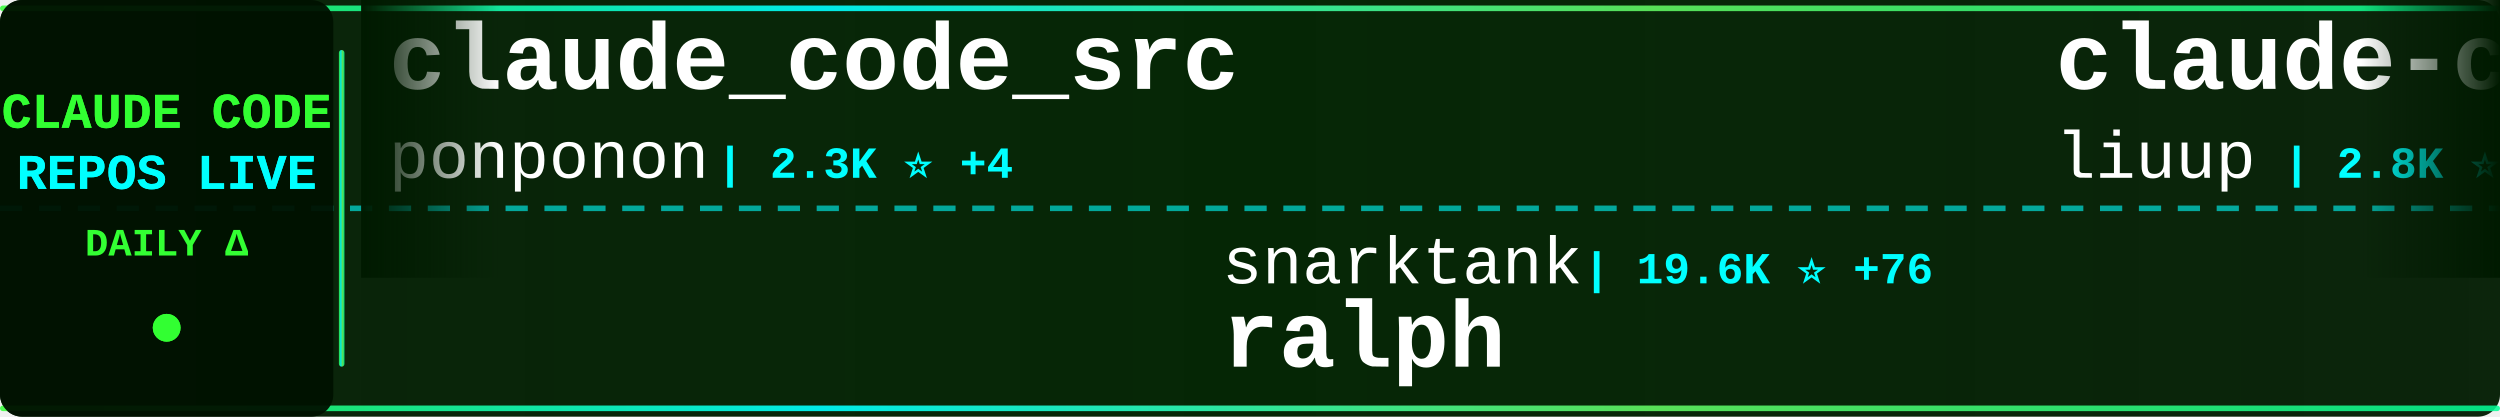
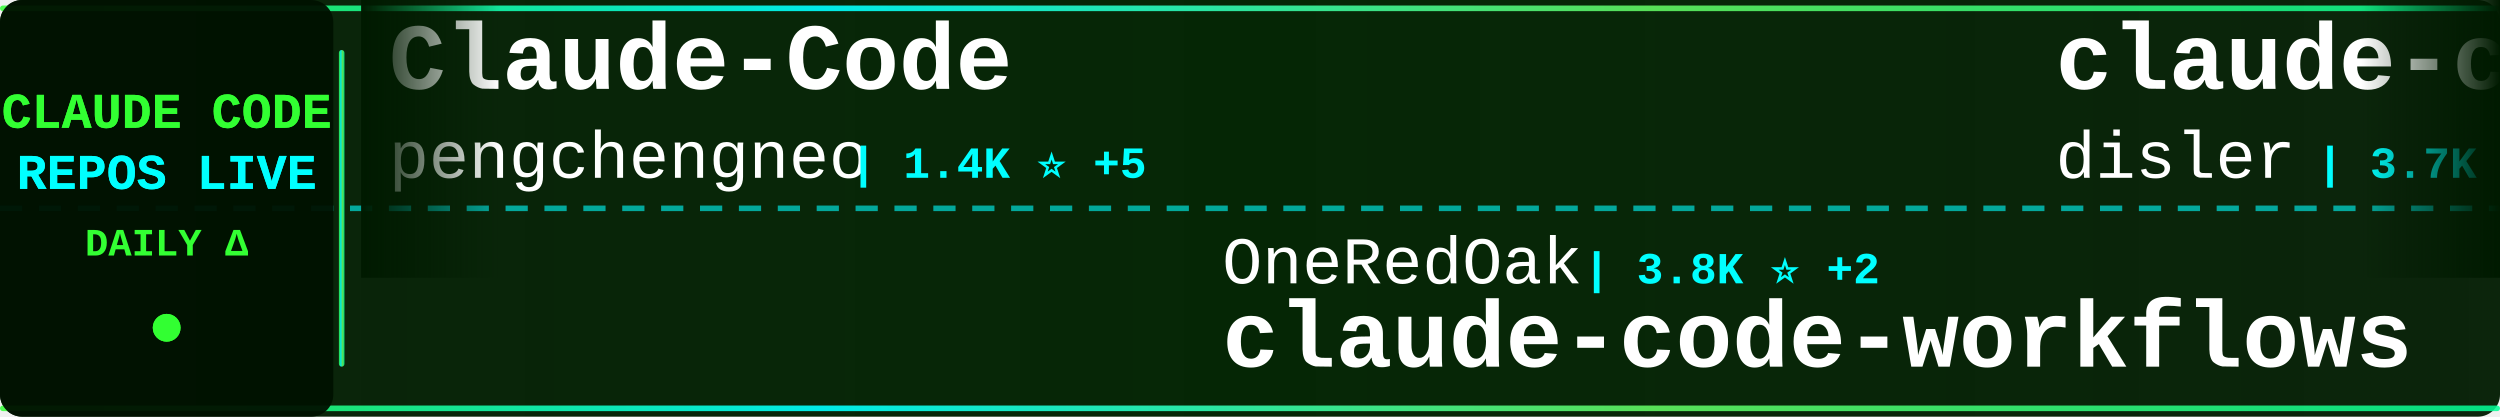
<svg xmlns="http://www.w3.org/2000/svg" width="900" height="150">
  <defs>
    <linearGradient id="tickerBg" x1="0%" y1="0%" x2="100%" y2="0%">
      <stop offset="0%" style="stop-color:#001a00;stop-opacity:0.95" />
      <stop offset="50%" style="stop-color:#002200;stop-opacity:0.98" />
      <stop offset="100%" style="stop-color:#001a00;stop-opacity:0.95" />
    </linearGradient>
    <linearGradient id="borderGrad" x1="0%" y1="0%" x2="100%" y2="0%">
      <stop offset="0%" style="stop-color:#33ff33;stop-opacity:0.85">
        <animate attributeName="stop-opacity" values="0.85;1;0.85" dur="2s" repeatCount="indefinite" />
      </stop>
      <stop offset="33%" style="stop-color:#00ffff;stop-opacity:0.9">
        <animate attributeName="stop-opacity" values="0.9;1;0.9" dur="2.2s" repeatCount="indefinite" />
      </stop>
      <stop offset="66%" style="stop-color:#66ff66;stop-opacity:0.85">
        <animate attributeName="stop-opacity" values="0.85;1;0.85" dur="1.8s" repeatCount="indefinite" />
      </stop>
      <stop offset="100%" style="stop-color:#00ff99;stop-opacity:0.85">
        <animate attributeName="stop-opacity" values="0.85;1;0.85" dur="2s" repeatCount="indefinite" />
      </stop>
    </linearGradient>
    <filter id="textGlow">
      <feGaussianBlur stdDeviation="0.1" result="coloredBlur" />
      <feMerge>
        <feMergeNode in="coloredBlur" />
        <feMergeNode in="SourceGraphic" />
      </feMerge>
    </filter>
    <filter id="metricGlow">
      <feGaussianBlur stdDeviation="0.2" result="coloredBlur" />
      <feMerge>
        <feMergeNode in="coloredBlur" />
        <feMergeNode in="SourceGraphic" />
      </feMerge>
    </filter>
    <linearGradient id="leftFade" x1="0%" y1="0%" x2="100%" y2="0%">
      <stop offset="0%" style="stop-color:#001a00;stop-opacity:1" />
      <stop offset="100%" style="stop-color:#001a00;stop-opacity:0" />
    </linearGradient>
    <linearGradient id="rightFade" x1="0%" y1="0%" x2="100%" y2="0%">
      <stop offset="0%" style="stop-color:#001a00;stop-opacity:0" />
      <stop offset="100%" style="stop-color:#001a00;stop-opacity:1" />
    </linearGradient>
  </defs>
  <rect width="900" height="150" fill="url(#tickerBg)" rx="8" />
  <rect x="0" y="2" width="900" height="2" fill="url(#borderGrad)" rx="1" />
  <rect x="0" y="146" width="900" height="2" fill="url(#borderGrad)" rx="1" />
  <line x1="0" y1="75" x2="900" y2="75" stroke="#00ffff" stroke-width="2" stroke-dasharray="8 6" opacity="0.6" />
  <rect x="0" y="0" width="120" height="150" fill="#001100" opacity="0.95" rx="8" />
  <text x="60" y="46" font-family="'Courier New', monospace" font-size="18" font-weight="bold" fill="#33ff33" text-anchor="middle" filter="url(#textGlow)">
    CLAUDE CODE
  </text>
  <text x="60" y="68" font-family="'Courier New', monospace" font-size="18" font-weight="bold" fill="#00ffff" text-anchor="middle" filter="url(#textGlow)">
    REPOS LIVE
  </text>
  <text x="60" y="92" font-family="'Courier New', monospace" font-size="14" font-weight="bold" fill="#33ff33" text-anchor="middle">
    DAILY Δ
  </text>
  <circle cx="60" cy="118" r="5" fill="#33ff33" filter="url(#metricGlow)">
    <animate attributeName="r" values="4;6;4" dur="1.5s" repeatCount="indefinite" />
    <animate attributeName="opacity" values="0.6;1;0.6" dur="1.5s" repeatCount="indefinite" />
  </circle>
  <rect x="122" y="18" width="2" height="114" fill="url(#borderGrad)" rx="1" />
  <clipPath id="tickerClip">
    <rect x="130" y="0" width="770" height="150" />
  </clipPath>
  <g clip-path="url(#tickerClip)">
    <g id="tickerItems">
      <animateTransform attributeName="transform" attributeType="XML" type="translate" from="0 0" to="-3000 0" dur="54s" repeatCount="indefinite" />
      <g transform="translate(0, 0)">
-         <text x="140" y="32" font-family="'Courier New', monospace" font-size="34" font-weight="bold" fill="#ffffff">claude_code_src</text>
-         <text x="140" y="64" font-family="'Courier New', monospace" font-size="24" font-weight="normal" fill="#ffffff" opacity="1.0">ponponon</text>
-         <text x="258" y="64" font-family="'Courier New', monospace" font-size="16" font-weight="bold" fill="#00ffff"> | 2.3K ⭐ +4</text>
+         <text x="140" y="32" font-family="'Courier New', monospace" font-size="34" font-weight="bold" fill="#ffffff">Claude-Code</text>
+         <text x="140" y="64" font-family="'Courier New', monospace" font-size="24" font-weight="normal" fill="#ffffff" opacity="1.0">pengchengneo</text>
+         <text x="306" y="64" font-family="'Courier New', monospace" font-size="16" font-weight="bold" fill="#00ffff"> | 1.4K ⭐ +5</text>
      </g>
      <g transform="translate(300, 0)">
-         <text x="140" y="102" font-family="'Courier New', monospace" font-size="24" font-weight="normal" fill="#ffffff" opacity="1.0">snarktank</text>
-         <text x="270" y="102" font-family="'Courier New', monospace" font-size="16" font-weight="bold" fill="#00ffff"> | 19.6K ⭐ +76</text>
-         <text x="140" y="132" font-family="'Courier New', monospace" font-size="34" font-weight="bold" fill="#ffffff">ralph</text>
+         <text x="140" y="102" font-family="'Courier New', monospace" font-size="24" font-weight="normal" fill="#ffffff" opacity="1.0">OneRedOak</text>
+         <text x="270" y="102" font-family="'Courier New', monospace" font-size="16" font-weight="bold" fill="#00ffff"> | 3.8K ⭐ +2</text>
+         <text x="140" y="132" font-family="'Courier New', monospace" font-size="34" font-weight="bold" fill="#ffffff">claude-code-workflows</text>
      </g>
      <g transform="translate(600, 0)">
-         <text x="140" y="32" font-family="'Courier New', monospace" font-size="34" font-weight="bold" fill="#ffffff">claude-code-analysis</text>
-         <text x="140" y="64" font-family="'Courier New', monospace" font-size="24" font-weight="normal" fill="#ffffff" opacity="1.0">liuup</text>
-         <text x="222" y="64" font-family="'Courier New', monospace" font-size="16" font-weight="bold" fill="#00ffff"> | 2.8K ⭐ +26</text>
+         <text x="140" y="32" font-family="'Courier New', monospace" font-size="34" font-weight="bold" fill="#ffffff">claude-code-hooks-master...</text>
+         <text x="140" y="64" font-family="'Courier New', monospace" font-size="24" font-weight="normal" fill="#ffffff" opacity="1.0">disler</text>
+         <text x="234" y="64" font-family="'Courier New', monospace" font-size="16" font-weight="bold" fill="#00ffff"> | 3.7K ⭐ +5</text>
      </g>
      <g transform="translate(900, 0)">
-         <text x="140" y="102" font-family="'Courier New', monospace" font-size="24" font-weight="normal" fill="#ffffff" opacity="1.0">oboard</text>
-         <text x="234" y="102" font-family="'Courier New', monospace" font-size="16" font-weight="bold" fill="#00ffff"> | 3.2K ⭐ +5</text>
-         <text x="140" y="132" font-family="'Courier New', monospace" font-size="34" font-weight="bold" fill="#ffffff">claude-code-rev</text>
+         <text x="140" y="102" font-family="'Courier New', monospace" font-size="24" font-weight="normal" fill="#ffffff" opacity="1.0">andrew-kramer-inno</text>
+         <text x="378" y="102" font-family="'Courier New', monospace" font-size="16" font-weight="bold" fill="#00ffff"> | 590 ⭐</text>
+         <text x="140" y="132" font-family="'Courier New', monospace" font-size="34" font-weight="bold" fill="#ffffff">claude-code-source-build</text>
      </g>
      <g transform="translate(1200, 0)">
-         <text x="140" y="32" font-family="'Courier New', monospace" font-size="34" font-weight="bold" fill="#ffffff">claude-code-engineering</text>
-         <text x="140" y="64" font-family="'Courier New', monospace" font-size="24" font-weight="normal" fill="#ffffff" opacity="1.0">huangjia2019</text>
-         <text x="306" y="64" font-family="'Courier New', monospace" font-size="16" font-weight="bold" fill="#00ffff"> | 706 ⭐ +6</text>
+         <text x="140" y="32" font-family="'Courier New', monospace" font-size="34" font-weight="bold" fill="#ffffff">antigravity-awesome-skil...</text>
+         <text x="140" y="64" font-family="'Courier New', monospace" font-size="24" font-weight="normal" fill="#ffffff" opacity="1.0">sickn33</text>
+         <text x="246" y="64" font-family="'Courier New', monospace" font-size="16" font-weight="bold" fill="#00ffff"> | 38.8K ⭐ +139</text>
      </g>
      <g transform="translate(1500, 0)">
-         <text x="140" y="102" font-family="'Courier New', monospace" font-size="24" font-weight="normal" fill="#ffffff" opacity="1.0">centminmod</text>
-         <text x="282" y="102" font-family="'Courier New', monospace" font-size="16" font-weight="bold" fill="#00ffff"> | 2.4K ⭐ +6</text>
-         <text x="140" y="132" font-family="'Courier New', monospace" font-size="34" font-weight="bold" fill="#ffffff">my-claude-code-setup</text>
+         <text x="140" y="102" font-family="'Courier New', monospace" font-size="24" font-weight="normal" fill="#ffffff" opacity="1.0">anthropics</text>
+         <text x="282" y="102" font-family="'Courier New', monospace" font-size="16" font-weight="bold" fill="#00ffff"> | 7.7K ⭐ +14</text>
+         <text x="140" y="132" font-family="'Courier New', monospace" font-size="34" font-weight="bold" fill="#ffffff">claude-code-action</text>
      </g>
      <g transform="translate(1800, 0)">
-         <text x="140" y="32" font-family="'Courier New', monospace" font-size="34" font-weight="bold" fill="#ffffff">pi-vs-claude-code</text>
-         <text x="140" y="64" font-family="'Courier New', monospace" font-size="24" font-weight="normal" fill="#ffffff" opacity="1.0">disler</text>
-         <text x="234" y="64" font-family="'Courier New', monospace" font-size="16" font-weight="bold" fill="#00ffff"> | 1.2K ⭐ +18</text>
+         <text x="140" y="32" font-family="'Courier New', monospace" font-size="34" font-weight="bold" fill="#ffffff">claude-code-ultimate-gui...</text>
+         <text x="140" y="64" font-family="'Courier New', monospace" font-size="24" font-weight="normal" fill="#ffffff" opacity="1.0">FlorianBruniaux</text>
+         <text x="342" y="64" font-family="'Courier New', monospace" font-size="16" font-weight="bold" fill="#00ffff"> | 4.5K ⭐ +20</text>
      </g>
      <g transform="translate(2100, 0)">
-         <text x="140" y="102" font-family="'Courier New', monospace" font-size="24" font-weight="normal" fill="#ffffff" opacity="1.0">JrCx7scC</text>
-         <text x="258" y="102" font-family="'Courier New', monospace" font-size="16" font-weight="bold" fill="#00ffff"> | 369 ⭐ +1</text>
-         <text x="140" y="132" font-family="'Courier New', monospace" font-size="34" font-weight="bold" fill="#ffffff">claude-code-source</text>
+         <text x="140" y="102" font-family="'Courier New', monospace" font-size="24" font-weight="normal" fill="#ffffff" opacity="1.0">diet103</text>
+         <text x="246" y="102" font-family="'Courier New', monospace" font-size="16" font-weight="bold" fill="#00ffff"> | 9.7K ⭐ +6</text>
+         <text x="140" y="132" font-family="'Courier New', monospace" font-size="34" font-weight="bold" fill="#ffffff">claude-code-infrastructu...</text>
      </g>
      <g transform="translate(2400, 0)">
-         <text x="140" y="32" font-family="'Courier New', monospace" font-size="34" font-weight="bold" fill="#ffffff">Open-ClaudeCode</text>
-         <text x="140" y="64" font-family="'Courier New', monospace" font-size="24" font-weight="normal" fill="#ffffff" opacity="1.0">LING71671</text>
-         <text x="270" y="64" font-family="'Courier New', monospace" font-size="16" font-weight="bold" fill="#00ffff"> | 864 ⭐ +3</text>
+         <text x="140" y="32" font-family="'Courier New', monospace" font-size="34" font-weight="bold" fill="#ffffff">Claude-Code-Source-Study</text>
+         <text x="140" y="64" font-family="'Courier New', monospace" font-size="24" font-weight="normal" fill="#ffffff" opacity="1.0">luyao618</text>
+         <text x="258" y="64" font-family="'Courier New', monospace" font-size="16" font-weight="bold" fill="#00ffff"> | 1.4K ⭐ +10</text>
      </g>
      <g transform="translate(2700, 0)">
-         <text x="140" y="102" font-family="'Courier New', monospace" font-size="24" font-weight="normal" fill="#ffffff" opacity="1.0">Alishahryar1</text>
-         <text x="306" y="102" font-family="'Courier New', monospace" font-size="16" font-weight="bold" fill="#00ffff"> | 29.9K ⭐ +397</text>
-         <text x="140" y="132" font-family="'Courier New', monospace" font-size="34" font-weight="bold" fill="#ffffff">free-claude-code</text>
+         <text x="140" y="102" font-family="'Courier New', monospace" font-size="24" font-weight="normal" fill="#ffffff" opacity="1.0">disler</text>
+         <text x="234" y="102" font-family="'Courier New', monospace" font-size="16" font-weight="bold" fill="#00ffff"> | 1.2K ⭐ +19</text>
+         <text x="140" y="132" font-family="'Courier New', monospace" font-size="34" font-weight="bold" fill="#ffffff">pi-vs-claude-code</text>
      </g>
      <g transform="translate(3000, 0)">
-         <text x="140" y="32" font-family="'Courier New', monospace" font-size="34" font-weight="bold" fill="#ffffff">claude_code_src</text>
-         <text x="140" y="64" font-family="'Courier New', monospace" font-size="24" font-weight="normal" fill="#ffffff" opacity="1.0">ponponon</text>
-         <text x="258" y="64" font-family="'Courier New', monospace" font-size="16" font-weight="bold" fill="#00ffff"> | 2.3K ⭐ +4</text>
+         <text x="140" y="32" font-family="'Courier New', monospace" font-size="34" font-weight="bold" fill="#ffffff">Claude-Code</text>
+         <text x="140" y="64" font-family="'Courier New', monospace" font-size="24" font-weight="normal" fill="#ffffff" opacity="1.0">pengchengneo</text>
+         <text x="306" y="64" font-family="'Courier New', monospace" font-size="16" font-weight="bold" fill="#00ffff"> | 1.4K ⭐ +5</text>
      </g>
      <g transform="translate(3300, 0)">
-         <text x="140" y="102" font-family="'Courier New', monospace" font-size="24" font-weight="normal" fill="#ffffff" opacity="1.0">snarktank</text>
-         <text x="270" y="102" font-family="'Courier New', monospace" font-size="16" font-weight="bold" fill="#00ffff"> | 19.6K ⭐ +76</text>
-         <text x="140" y="132" font-family="'Courier New', monospace" font-size="34" font-weight="bold" fill="#ffffff">ralph</text>
+         <text x="140" y="102" font-family="'Courier New', monospace" font-size="24" font-weight="normal" fill="#ffffff" opacity="1.0">OneRedOak</text>
+         <text x="270" y="102" font-family="'Courier New', monospace" font-size="16" font-weight="bold" fill="#00ffff"> | 3.8K ⭐ +2</text>
+         <text x="140" y="132" font-family="'Courier New', monospace" font-size="34" font-weight="bold" fill="#ffffff">claude-code-workflows</text>
      </g>
      <g transform="translate(3600, 0)">
-         <text x="140" y="32" font-family="'Courier New', monospace" font-size="34" font-weight="bold" fill="#ffffff">claude-code-analysis</text>
-         <text x="140" y="64" font-family="'Courier New', monospace" font-size="24" font-weight="normal" fill="#ffffff" opacity="1.0">liuup</text>
-         <text x="222" y="64" font-family="'Courier New', monospace" font-size="16" font-weight="bold" fill="#00ffff"> | 2.8K ⭐ +26</text>
+         <text x="140" y="32" font-family="'Courier New', monospace" font-size="34" font-weight="bold" fill="#ffffff">claude-code-hooks-master...</text>
+         <text x="140" y="64" font-family="'Courier New', monospace" font-size="24" font-weight="normal" fill="#ffffff" opacity="1.0">disler</text>
+         <text x="234" y="64" font-family="'Courier New', monospace" font-size="16" font-weight="bold" fill="#00ffff"> | 3.7K ⭐ +5</text>
      </g>
      <g transform="translate(3900, 0)">
-         <text x="140" y="102" font-family="'Courier New', monospace" font-size="24" font-weight="normal" fill="#ffffff" opacity="1.0">oboard</text>
-         <text x="234" y="102" font-family="'Courier New', monospace" font-size="16" font-weight="bold" fill="#00ffff"> | 3.2K ⭐ +5</text>
-         <text x="140" y="132" font-family="'Courier New', monospace" font-size="34" font-weight="bold" fill="#ffffff">claude-code-rev</text>
+         <text x="140" y="102" font-family="'Courier New', monospace" font-size="24" font-weight="normal" fill="#ffffff" opacity="1.0">andrew-kramer-inno</text>
+         <text x="378" y="102" font-family="'Courier New', monospace" font-size="16" font-weight="bold" fill="#00ffff"> | 590 ⭐</text>
+         <text x="140" y="132" font-family="'Courier New', monospace" font-size="34" font-weight="bold" fill="#ffffff">claude-code-source-build</text>
      </g>
    </g>
  </g>
  <rect x="130" y="0" width="50" height="100" fill="url(#leftFade)" />
  <rect x="850" y="0" width="50" height="100" fill="url(#rightFade)" />
</svg>
